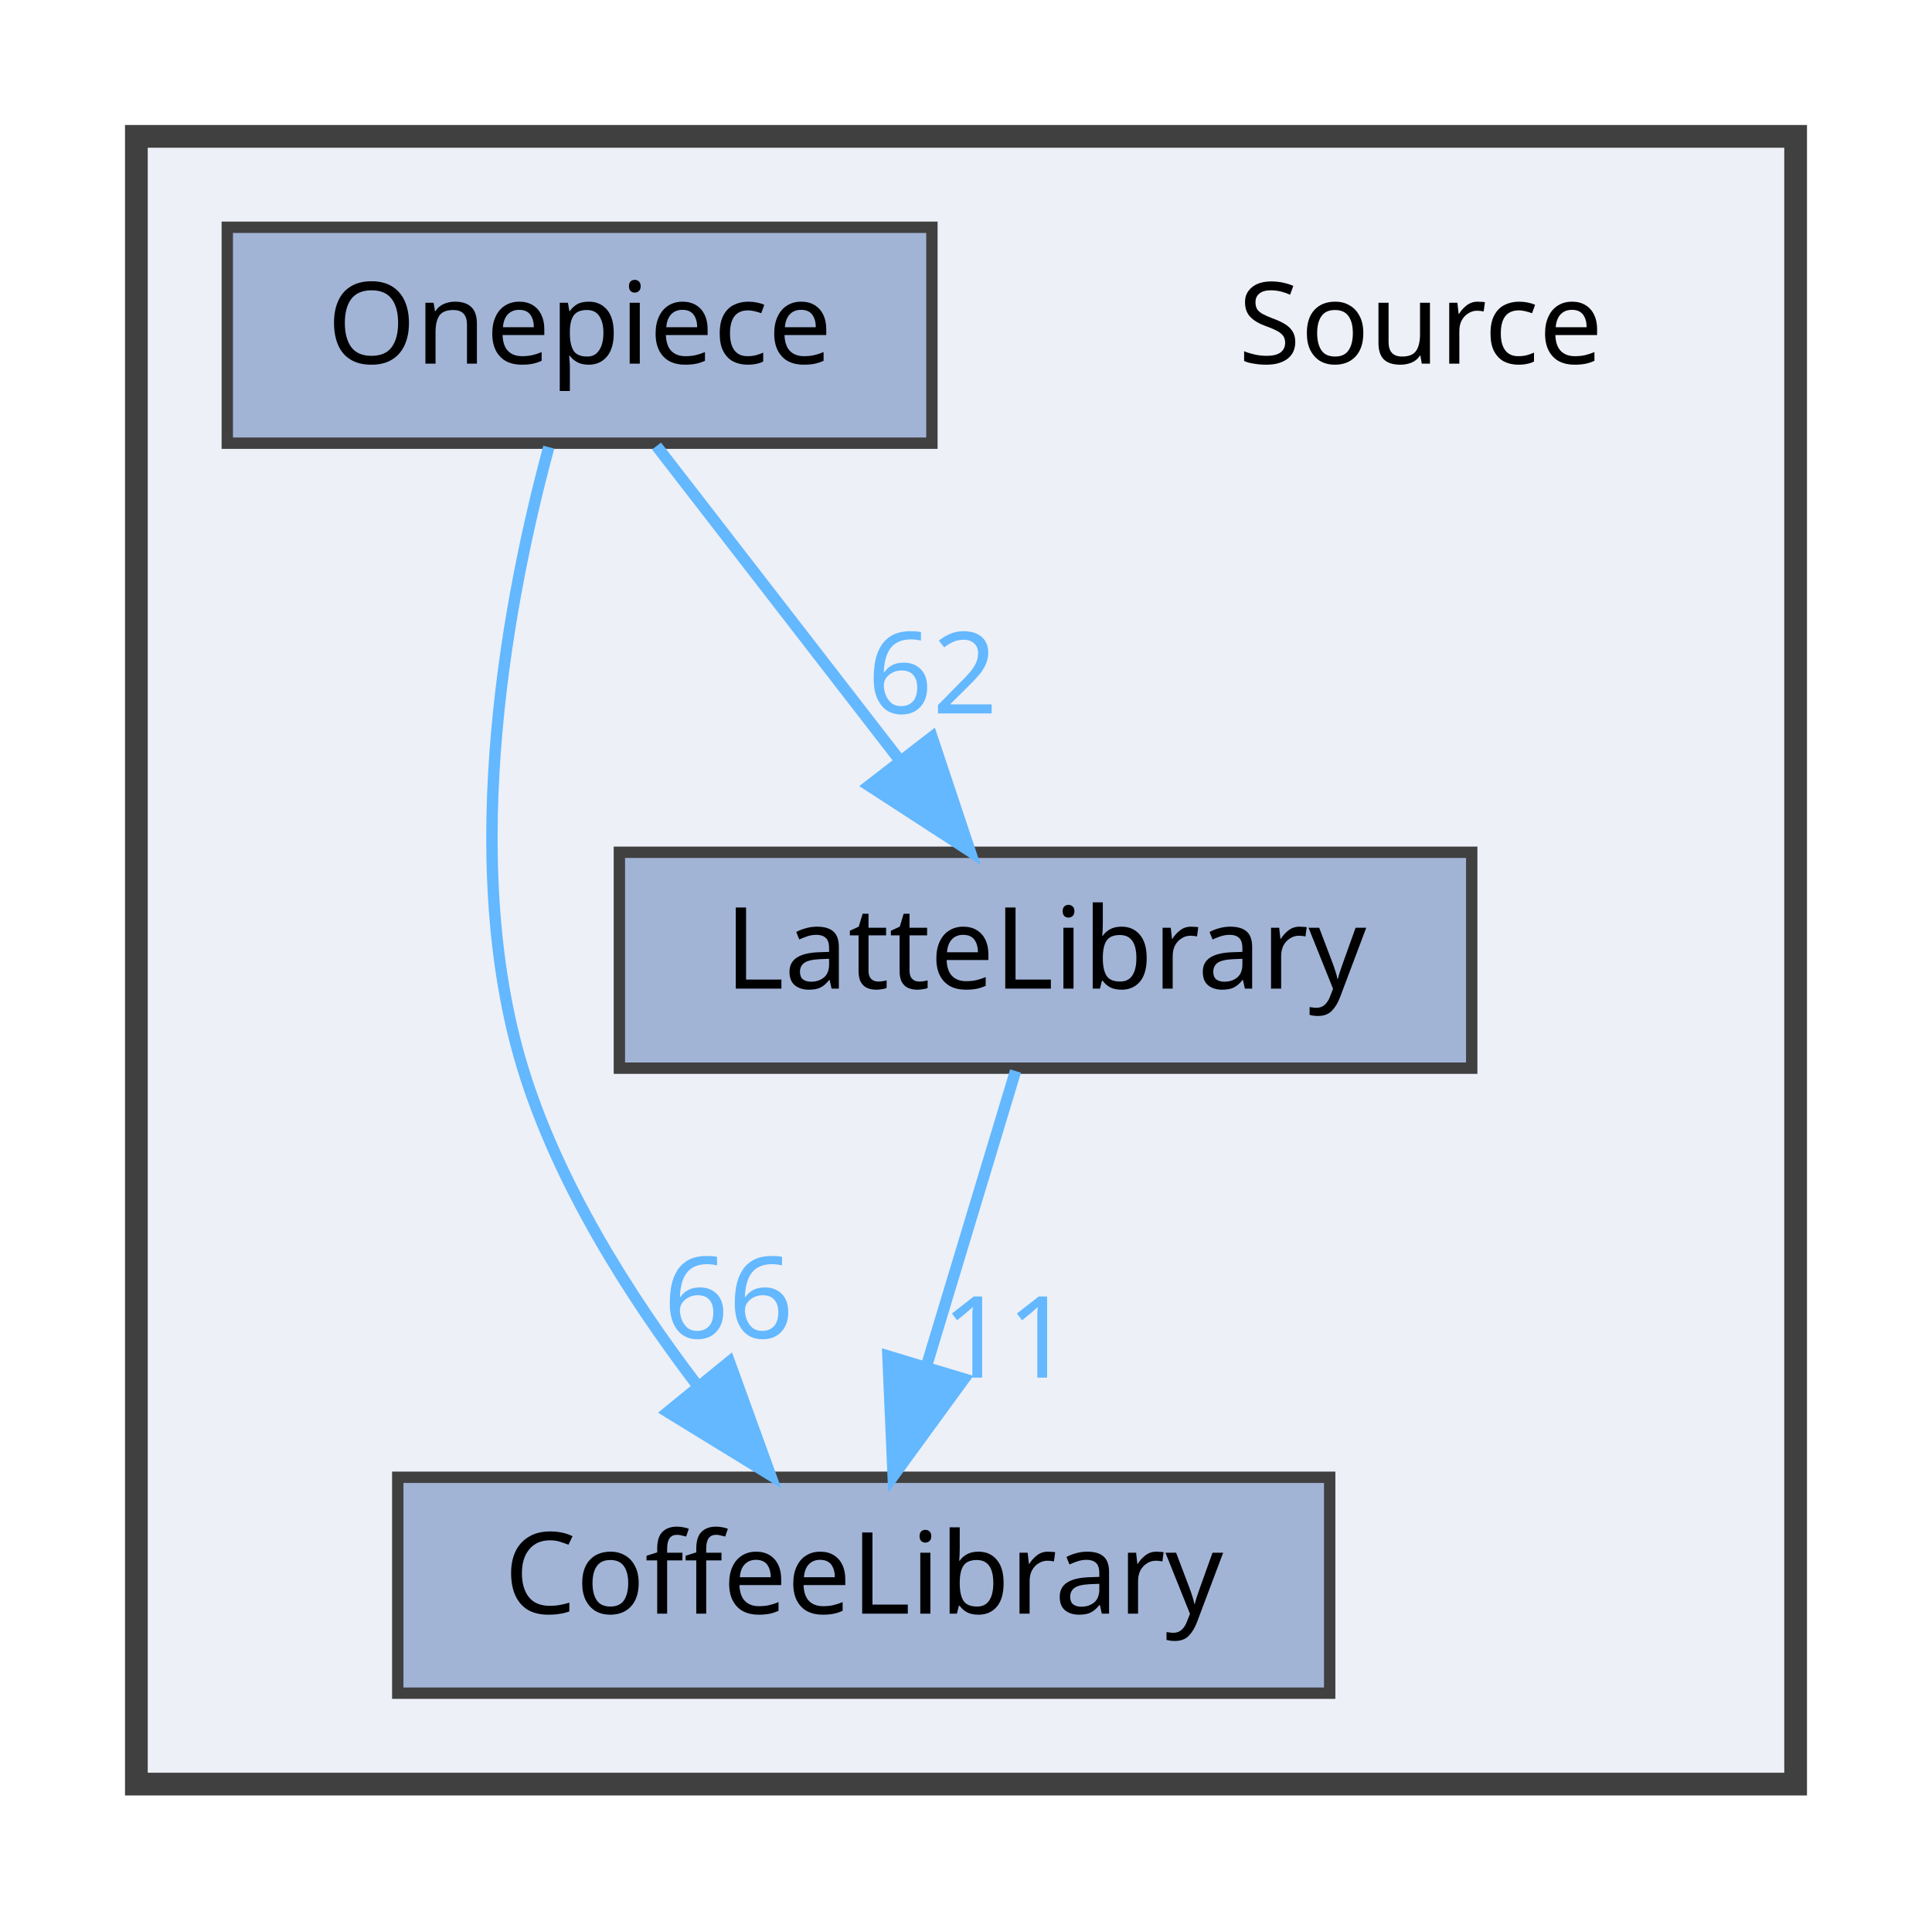
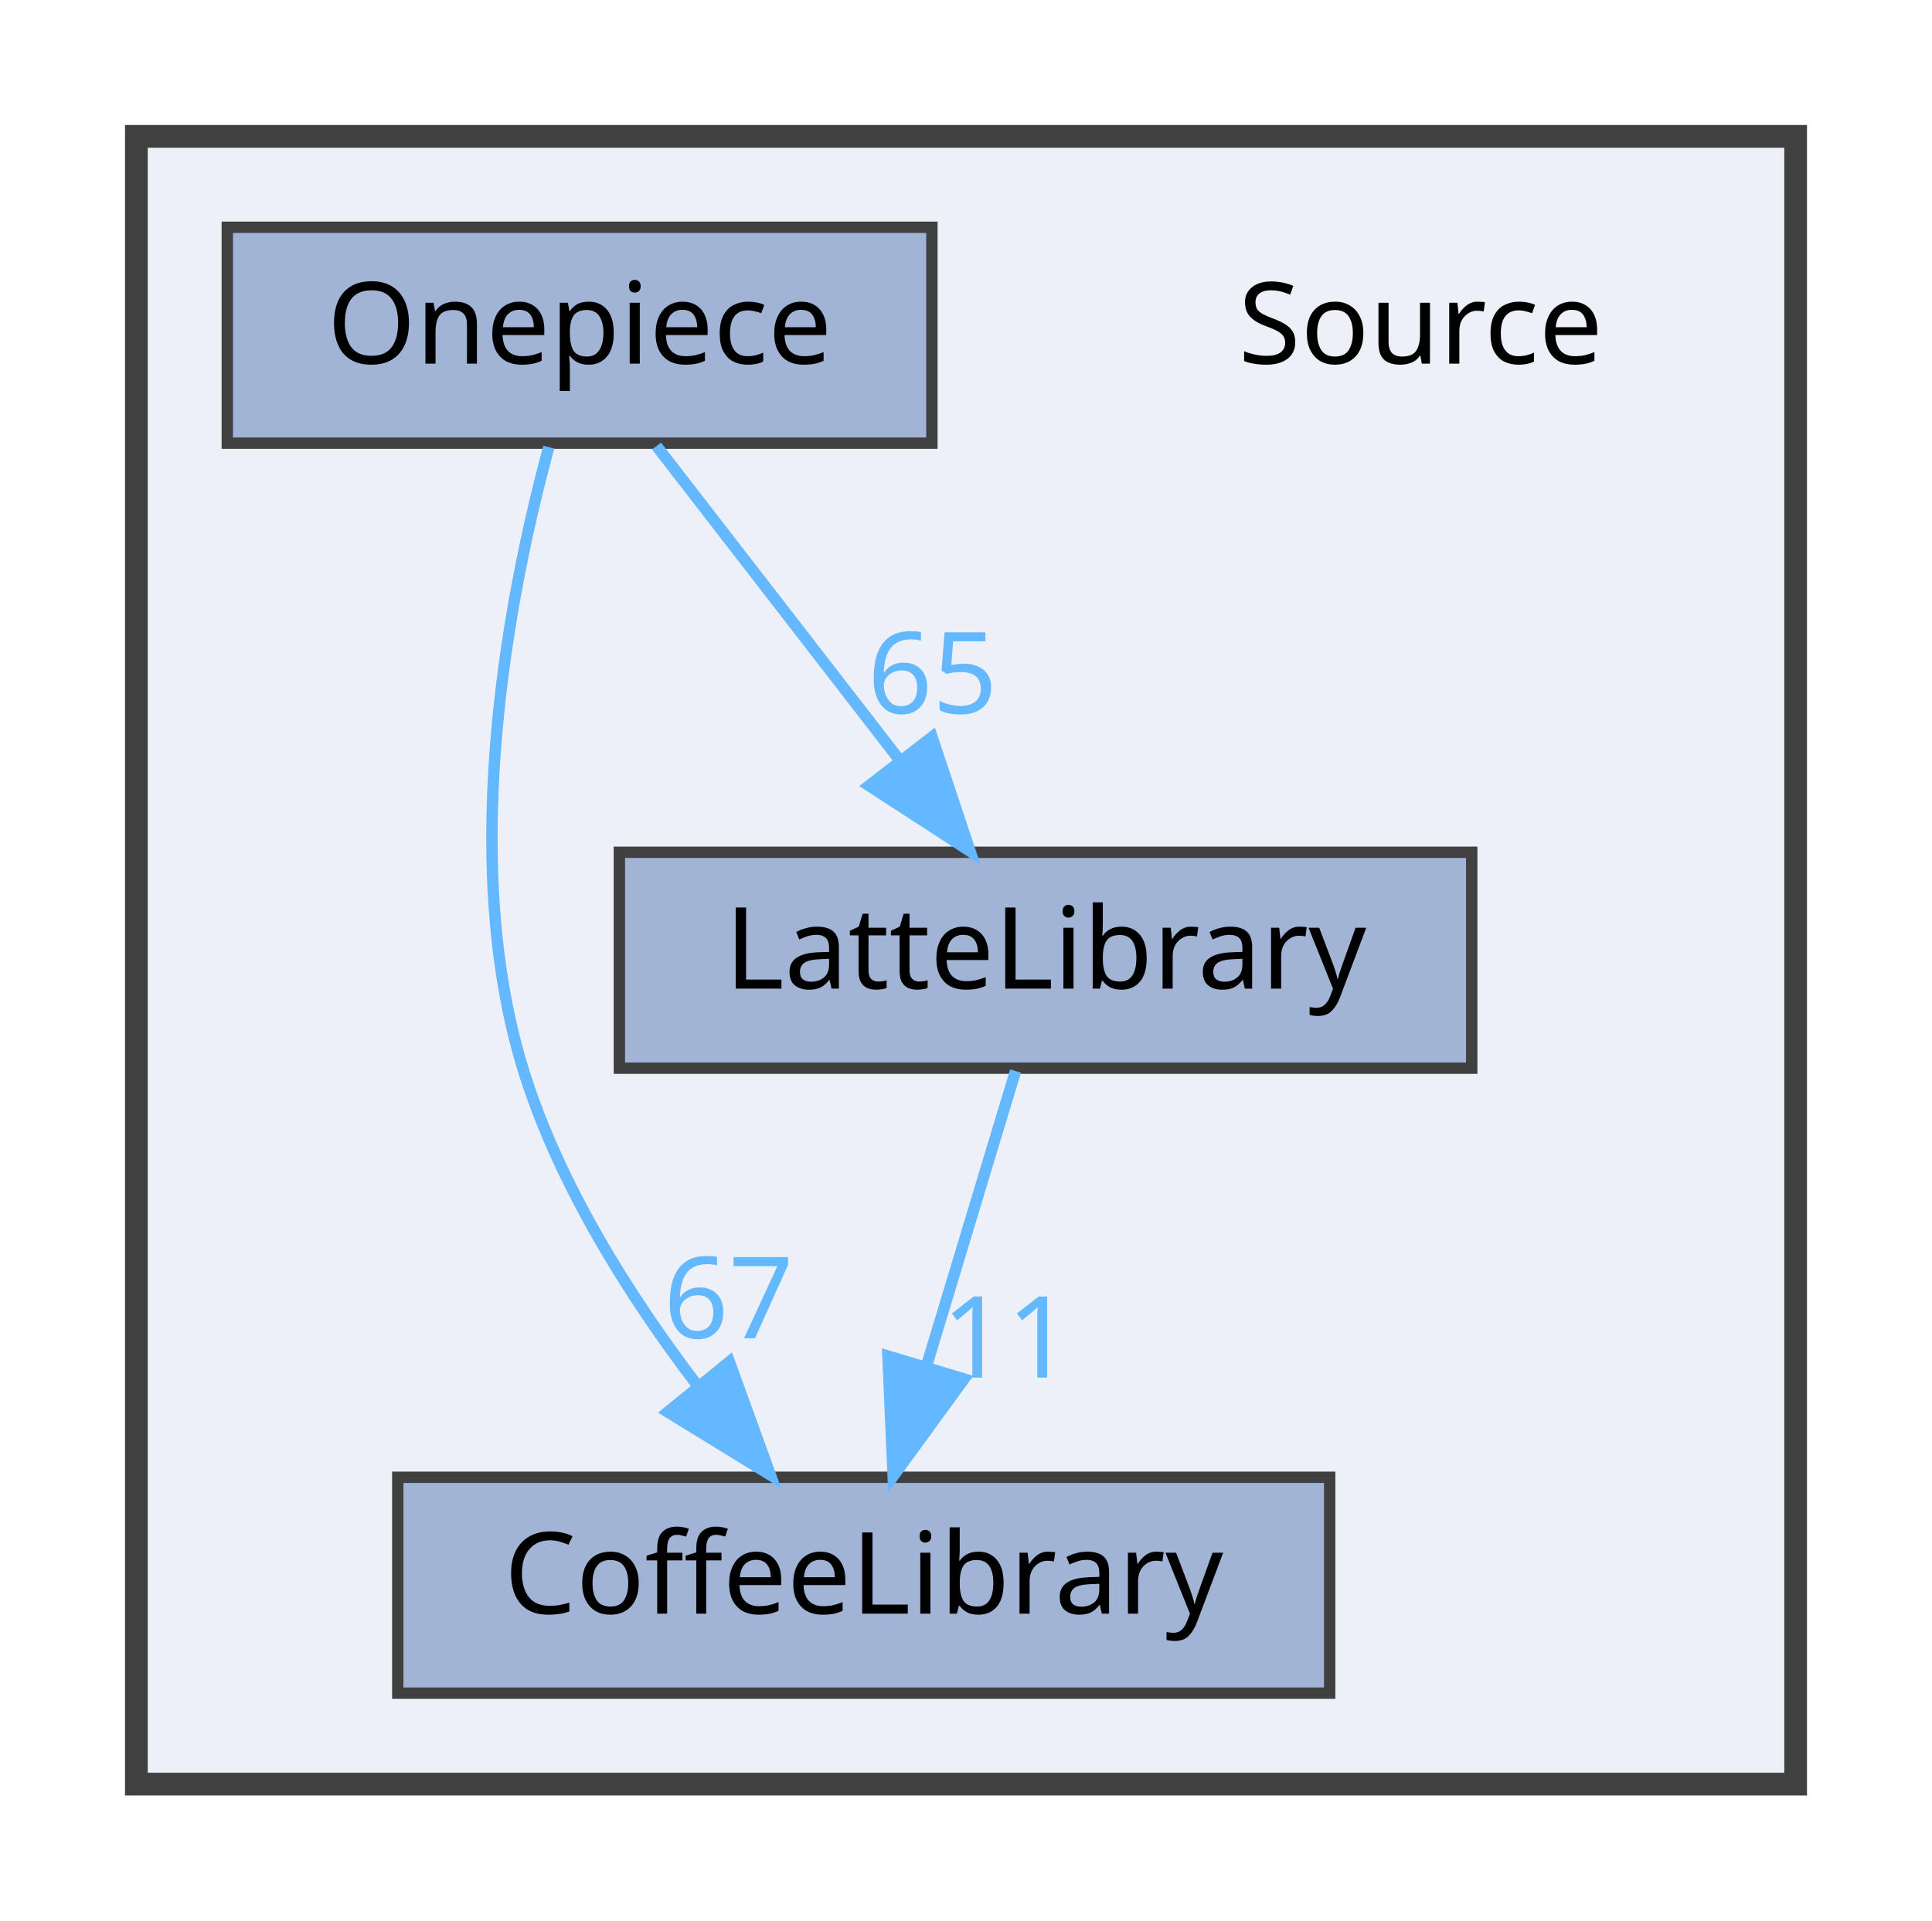
<svg xmlns="http://www.w3.org/2000/svg" xmlns:xlink="http://www.w3.org/1999/xlink" width="170pt" height="169pt" viewBox="0.00 0.00 170.00 169.00">
  <g id="graph0" class="graph" transform="scale(1 1) rotate(0) translate(4 165)">
    <g id="clust1" class="cluster">
      <g id="a_clust1">
        <a xlink:href="dir_74389ed8173ad57b461b9d623a1f3867.html" target="_top">
          <polygon fill="#edf0f7" stroke="#404040" stroke-width="2" points="8,-8 8,-153 154,-153 154,-8 8,-8" />
        </a>
      </g>
    </g>
    <g id="node1" class="node">
      <text text-anchor="middle" x="121" y="-133" font-family="Malgun Gothic" font-size="10.00">Source</text>
    </g>
    <g id="node2" class="node">
      <g id="a_node2">
        <a xlink:href="dir_2270f6753238979635db772f09123181.html" target="_top" xlink:title="CoffeeLibrary">
          <polygon fill="#a2b4d6" stroke="#404040" points="113,-35 31,-35 31,-16 113,-16 113,-35" />
          <text text-anchor="middle" x="72" y="-23" font-family="Malgun Gothic" font-size="10.00">CoffeeLibrary</text>
        </a>
      </g>
    </g>
    <g id="node3" class="node">
      <g id="a_node3">
        <a xlink:href="dir_399370037b6f5ff6b0840148d18ec8d9.html" target="_top" xlink:title="LatteLibrary">
          <polygon fill="#a2b4d6" stroke="#404040" points="125.5,-90 50.5,-90 50.5,-71 125.5,-71 125.5,-90" />
          <text text-anchor="middle" x="88" y="-78" font-family="Malgun Gothic" font-size="10.00">LatteLibrary</text>
        </a>
      </g>
    </g>
    <g id="edge1" class="edge">
      <g id="a_edge1">
        <a xlink:href="dir_000009_000003.html" target="_top">
          <path fill="none" stroke="#63b8ff" d="M85.36,-70.75C83.24,-63.72 80.19,-53.62 77.54,-44.84" />
          <polygon fill="#63b8ff" stroke="#63b8ff" points="80.83,-43.65 74.59,-35.09 74.13,-45.67 80.83,-43.65" />
        </a>
      </g>
      <g id="a_edge1-headlabel">
        <a xlink:href="dir_000009_000003.html" target="_top" xlink:title="11">
          <text text-anchor="middle" x="84.59" y="-43.77" font-family="Malgun Gothic" font-size="10.00" fill="#63b8ff">11</text>
        </a>
      </g>
    </g>
    <g id="node4" class="node">
      <g id="a_node4">
        <a xlink:href="dir_86991fbdc3ffccad5ecdd4bba46f6ea3.html" target="_top" xlink:title="Onepiece">
          <polygon fill="#a2b4d6" stroke="#404040" points="78,-145 16,-145 16,-126 78,-126 78,-145" />
          <text text-anchor="middle" x="47" y="-133" font-family="Malgun Gothic" font-size="10.00">Onepiece</text>
        </a>
      </g>
    </g>
    <g id="edge2" class="edge">
      <g id="a_edge2">
        <a xlink:href="dir_000013_000003.html" target="_top">
          <path fill="none" stroke="#63b8ff" d="M44.29,-125.65C40.91,-113.17 36.25,-89.82 42,-71 45.09,-60.9 51.32,-51.02 57.31,-43.15" />
          <polygon fill="#63b8ff" stroke="#63b8ff" points="60.18,-45.16 63.79,-35.2 54.76,-40.74 60.18,-45.16" />
        </a>
      </g>
      <g id="a_edge2-headlabel">
-         <a xlink:href="dir_000013_000003.html" target="_top" xlink:title="66">
-           <text text-anchor="middle" x="60.11" y="-47.24" font-family="Malgun Gothic" font-size="10.00" fill="#63b8ff">66</text>
+         <a xlink:href="dir_000013_000003.html" target="_top" xlink:title="67">
+           <text text-anchor="middle" x="60.11" y="-47.24" font-family="Malgun Gothic" font-size="10.00" fill="#63b8ff">67</text>
        </a>
      </g>
    </g>
    <g id="edge3" class="edge">
      <g id="a_edge3">
        <a xlink:href="dir_000013_000009.html" target="_top">
          <path fill="none" stroke="#63b8ff" d="M53.77,-125.75C59.56,-118.26 68.06,-107.28 75.14,-98.13" />
          <polygon fill="#63b8ff" stroke="#63b8ff" points="78.01,-100.14 81.36,-90.09 72.47,-95.86 78.01,-100.14" />
        </a>
      </g>
      <g id="a_edge3-headlabel">
-         <a xlink:href="dir_000013_000009.html" target="_top" xlink:title="62">
-           <text text-anchor="middle" x="78.05" y="-102.22" font-family="Malgun Gothic" font-size="10.00" fill="#63b8ff">62</text>
+         <a xlink:href="dir_000013_000009.html" target="_top" xlink:title="65">
+           <text text-anchor="middle" x="78.05" y="-102.22" font-family="Malgun Gothic" font-size="10.00" fill="#63b8ff">65</text>
        </a>
      </g>
    </g>
  </g>
</svg>
